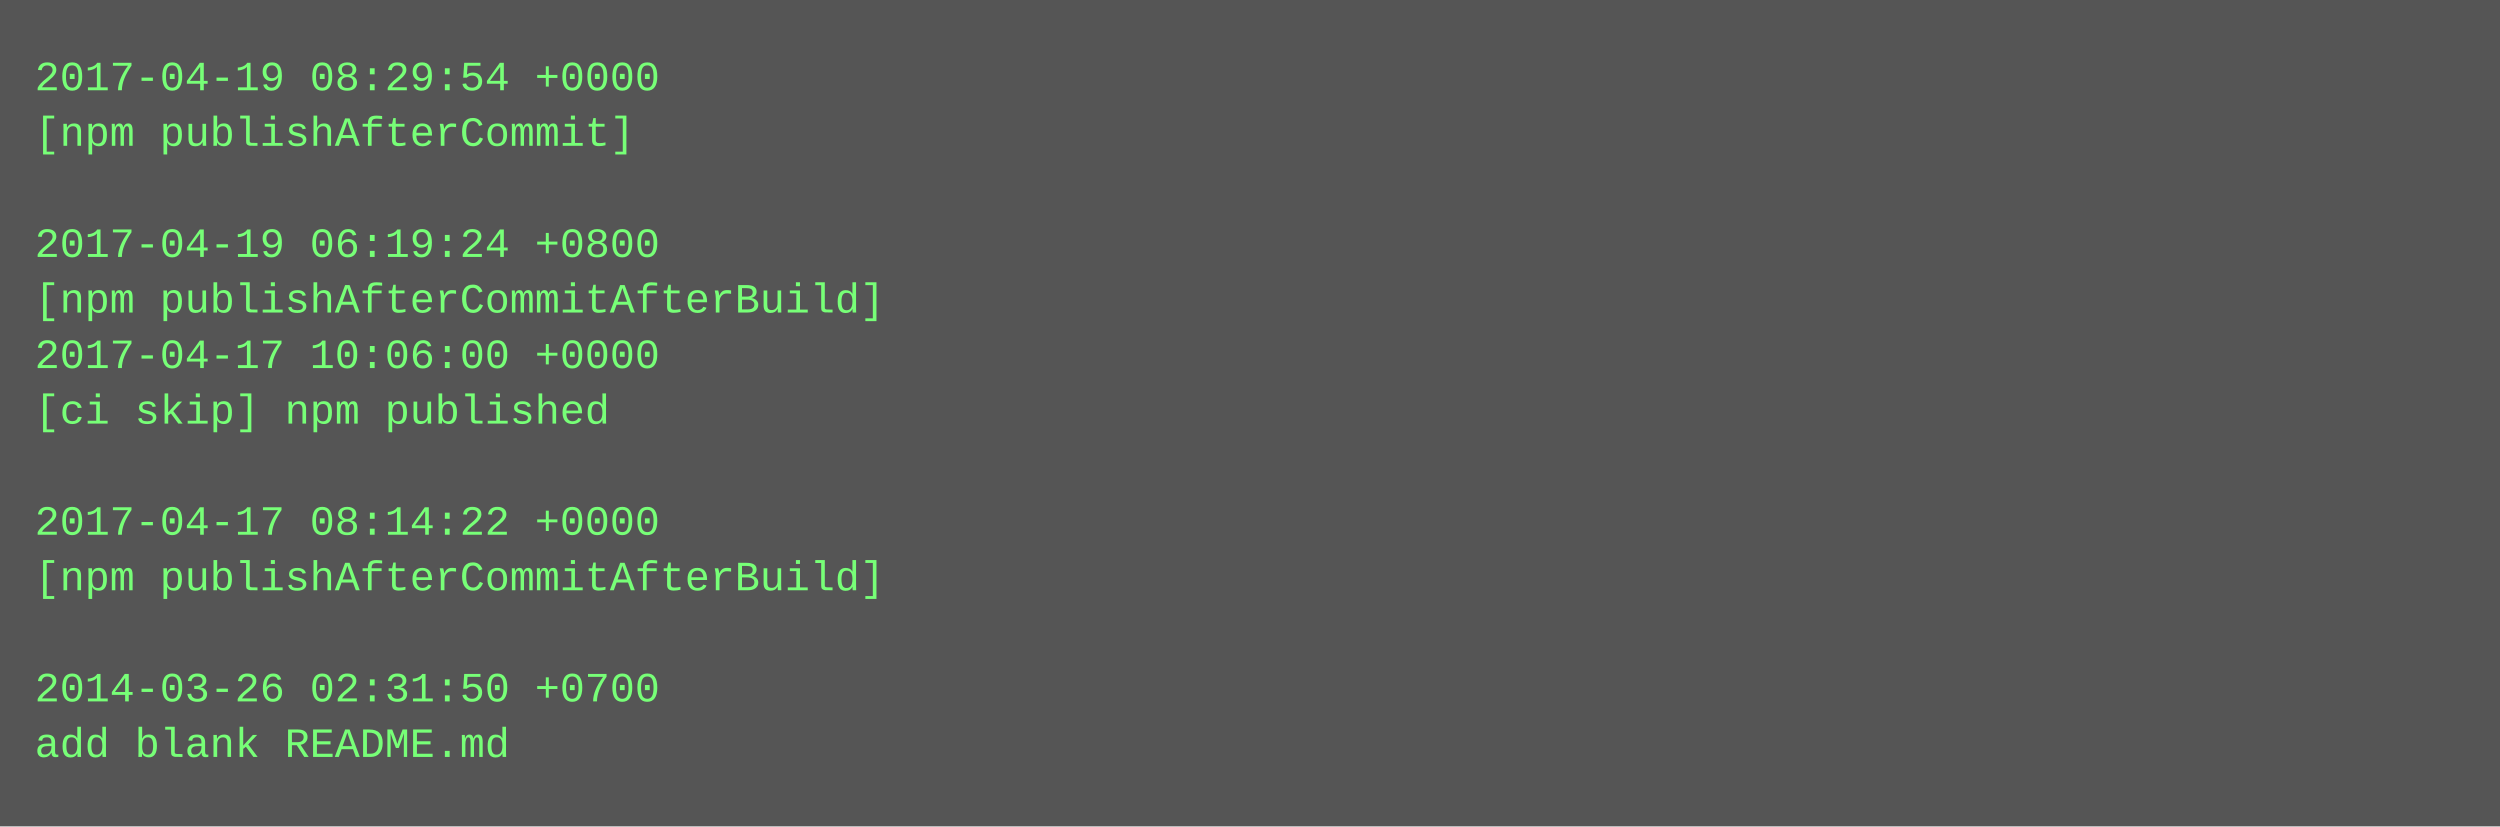
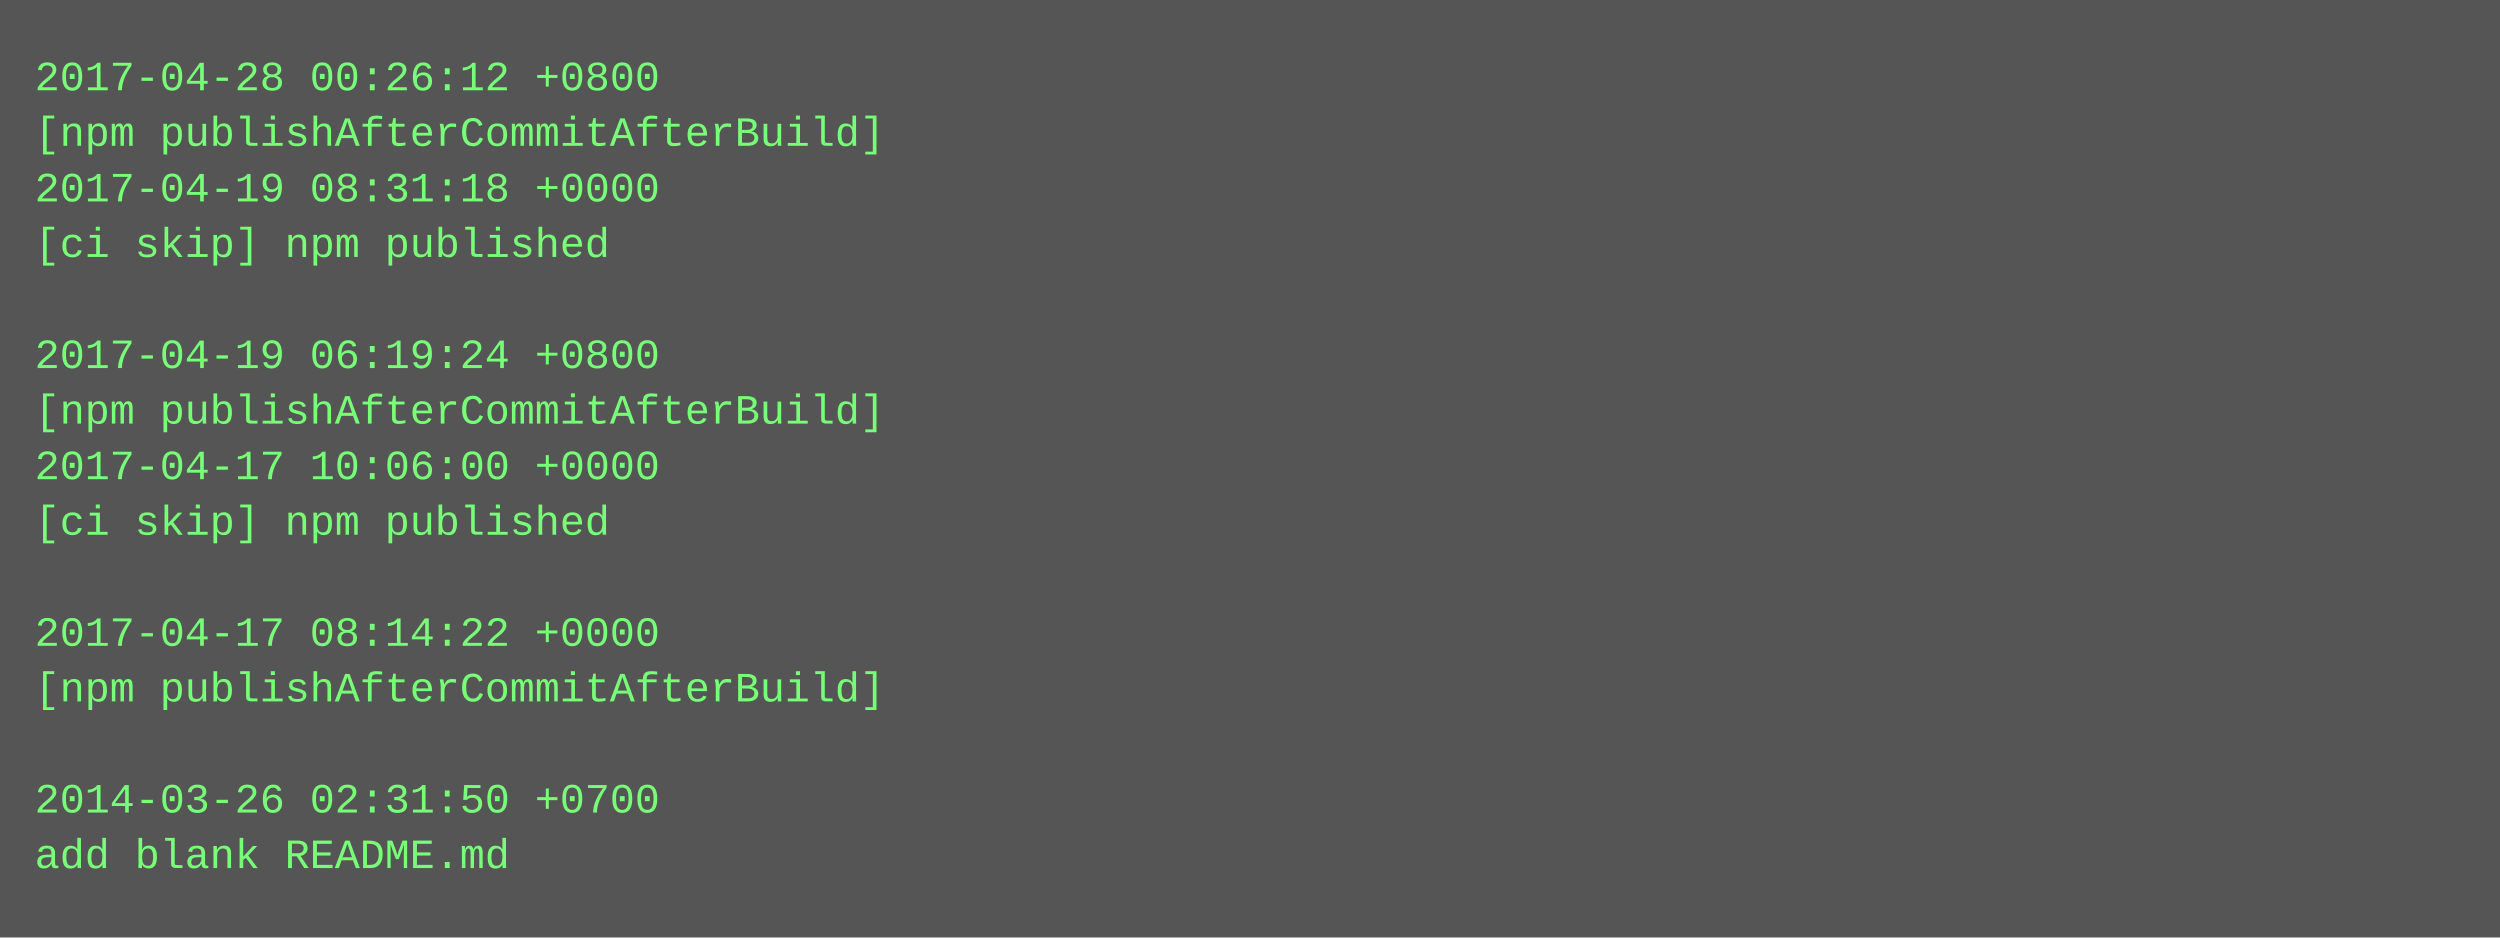
- <svg xmlns="http://www.w3.org/2000/svg" height="238" width="720">
-   <rect height="238" fill="#555" width="720" />
+ <svg xmlns="http://www.w3.org/2000/svg" height="270" width="720">
+   <rect height="270" fill="#555" width="720" />
  <text fill="#7f7" font-family="Courier New" font-size="12" xml:space="preserve">
-     <tspan x="10" y="26">2017-04-19 08:29:54 +0000</tspan>
-     <tspan x="10" y="42">[npm publishAfterCommit]</tspan>
-     <tspan x="10" y="58" />
-     <tspan x="10" y="74">2017-04-19 06:19:24 +0800</tspan>
-     <tspan x="10" y="90">[npm publishAfterCommitAfterBuild]</tspan>
-     <tspan x="10" y="106">2017-04-17 10:06:00 +0000</tspan>
-     <tspan x="10" y="122">[ci skip] npm published</tspan>
-     <tspan x="10" y="138" />
-     <tspan x="10" y="154">2017-04-17 08:14:22 +0000</tspan>
-     <tspan x="10" y="170">[npm publishAfterCommitAfterBuild]</tspan>
-     <tspan x="10" y="186" />
-     <tspan x="10" y="202">2014-03-26 02:31:50 +0700</tspan>
-     <tspan x="10" y="218">add blank README.md</tspan>
+     <tspan x="10" y="26">2017-04-28 00:26:12 +0800</tspan>
+     <tspan x="10" y="42">[npm publishAfterCommitAfterBuild]</tspan>
+     <tspan x="10" y="58">2017-04-19 08:31:18 +0000</tspan>
+     <tspan x="10" y="74">[ci skip] npm published</tspan>
+     <tspan x="10" y="90" />
+     <tspan x="10" y="106">2017-04-19 06:19:24 +0800</tspan>
+     <tspan x="10" y="122">[npm publishAfterCommitAfterBuild]</tspan>
+     <tspan x="10" y="138">2017-04-17 10:06:00 +0000</tspan>
+     <tspan x="10" y="154">[ci skip] npm published</tspan>
+     <tspan x="10" y="170" />
+     <tspan x="10" y="186">2017-04-17 08:14:22 +0000</tspan>
+     <tspan x="10" y="202">[npm publishAfterCommitAfterBuild]</tspan>
+     <tspan x="10" y="218" />
+     <tspan x="10" y="234">2014-03-26 02:31:50 +0700</tspan>
+     <tspan x="10" y="250">add blank README.md</tspan>
  </text>
</svg>
